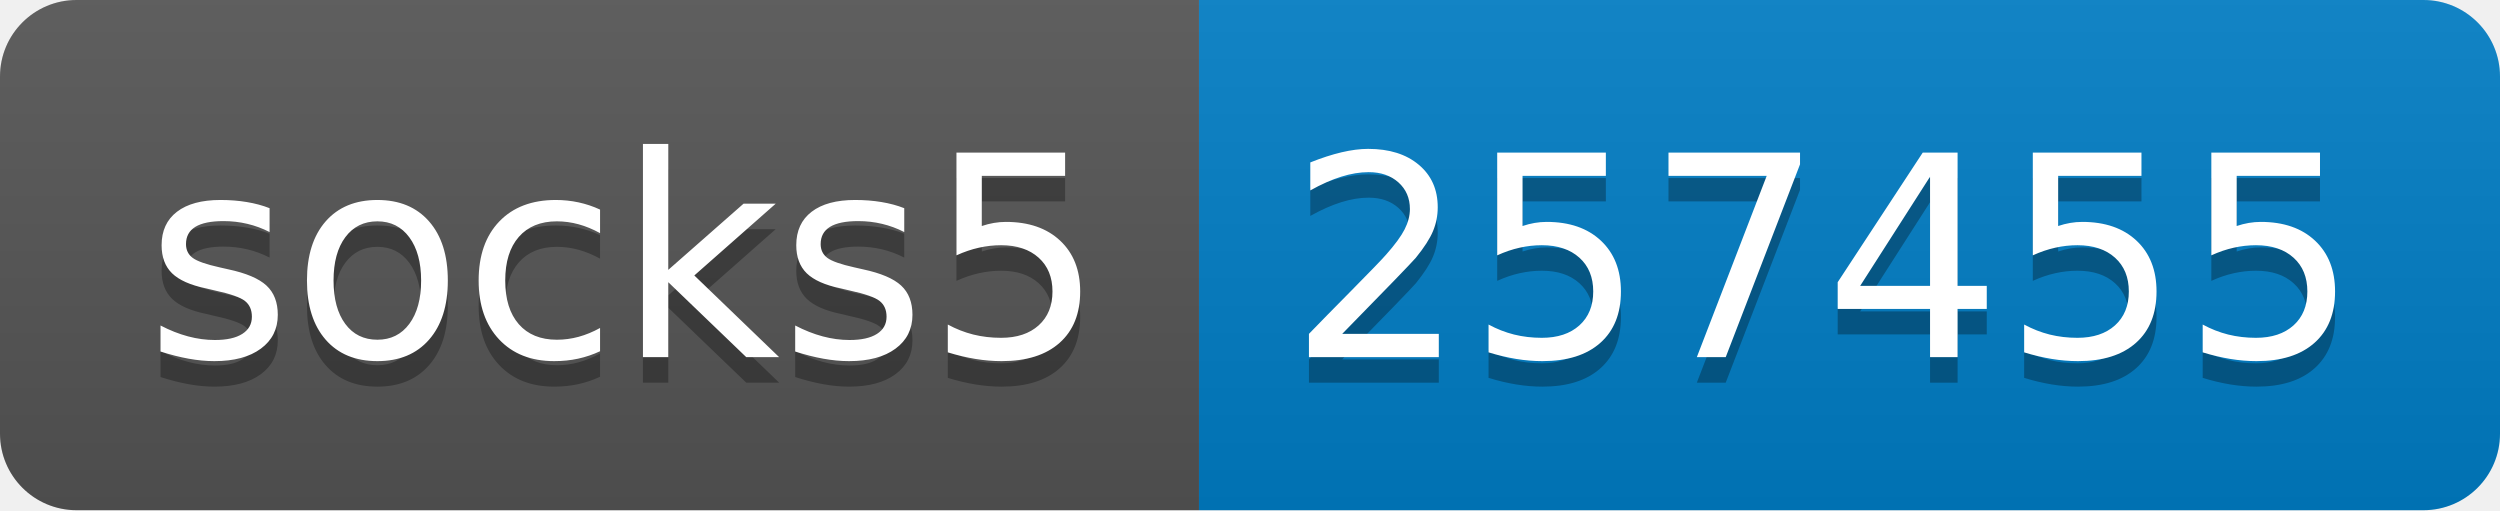
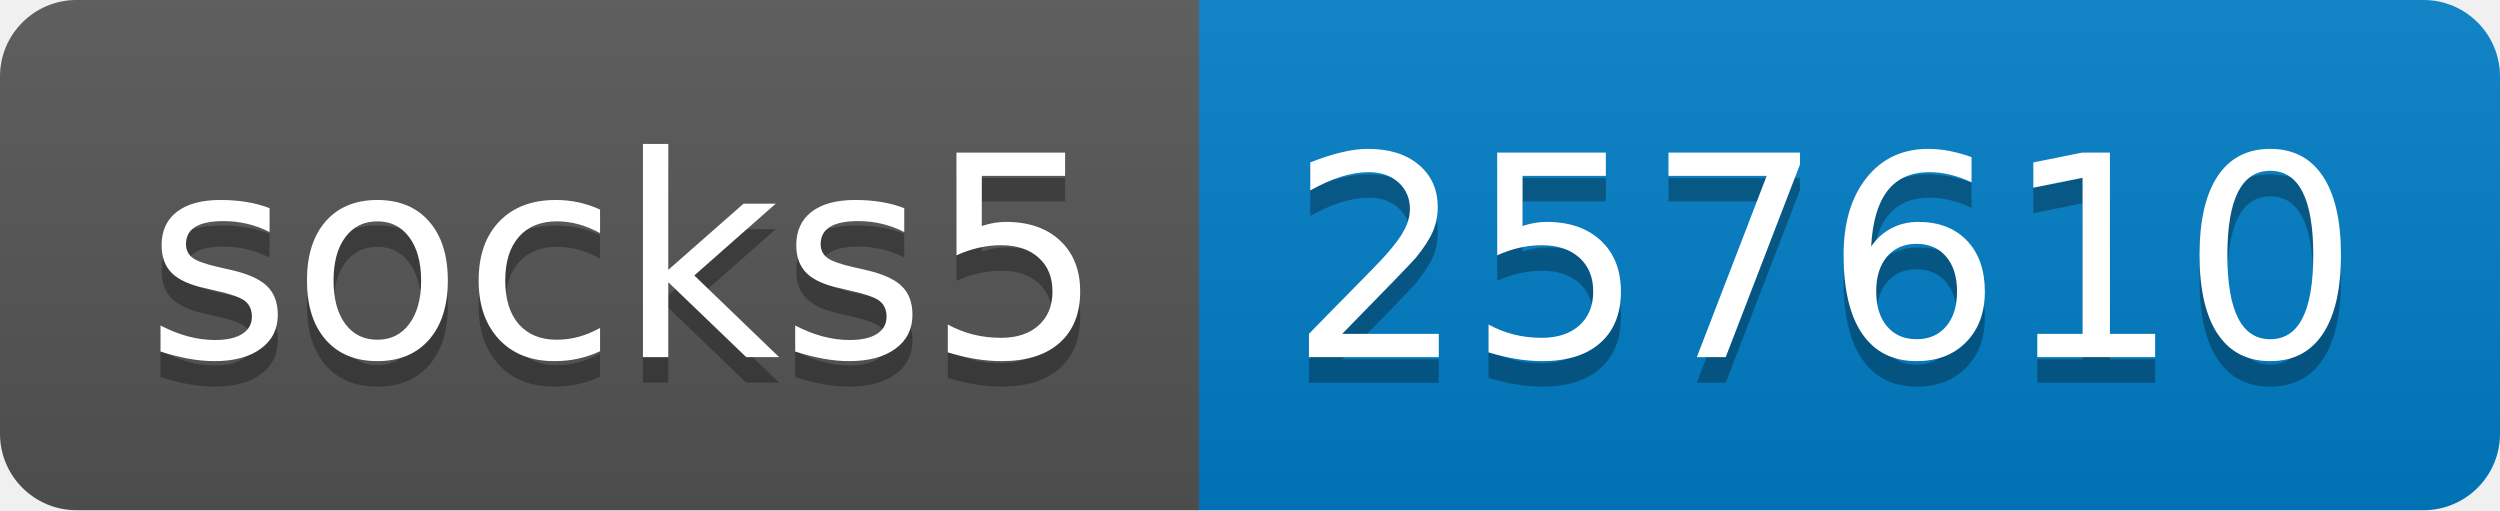
- <svg xmlns="http://www.w3.org/2000/svg" width="98" height="20" role="img" aria-label="socks5: 257455">
+ <svg xmlns="http://www.w3.org/2000/svg" width="98" height="20" role="img" aria-label="socks5: 257610">
  <linearGradient id="s" x2="0" y2="100%">
    <stop offset="0" stop-color="#bbb" stop-opacity=".1" />
    <stop offset="1" stop-opacity=".1" />
  </linearGradient>
  <clipPath id="r">
    <rect width="98" height="20" rx="3" fill="#fff" />
  </clipPath>
  <g clip-path="url(#r)">
    <rect width="47" height="20" fill="#555" />
    <rect x="47" width="51" height="20" fill="#007ec6" />
    <rect width="98" height="20" fill="url(#s)" />
  </g>
  <g fill="#fff" text-anchor="middle" font-family="Verdana,Geneva,DejaVu Sans,sans-serif" text-rendering="geometricPrecision" font-size="110">
    <text aria-hidden="true" x="245" y="150" fill="#010101" fill-opacity=".3" transform="scale(.1)" textLength="370">socks5</text>
    <text x="245" y="140" transform="scale(.1)" fill="#fff" textLength="370">socks5</text>
-     <text aria-hidden="true" x="715" y="150" fill="#010101" fill-opacity=".3" transform="scale(.1)" textLength="410">257455</text>
-     <text x="715" y="140" transform="scale(.1)" fill="#fff" textLength="410">257455</text>
+     <text aria-hidden="true" x="715" y="150" fill="#010101" fill-opacity=".3" transform="scale(.1)" textLength="410">257610</text>
+     <text x="715" y="140" transform="scale(.1)" fill="#fff" textLength="410">257610</text>
  </g>
</svg>
